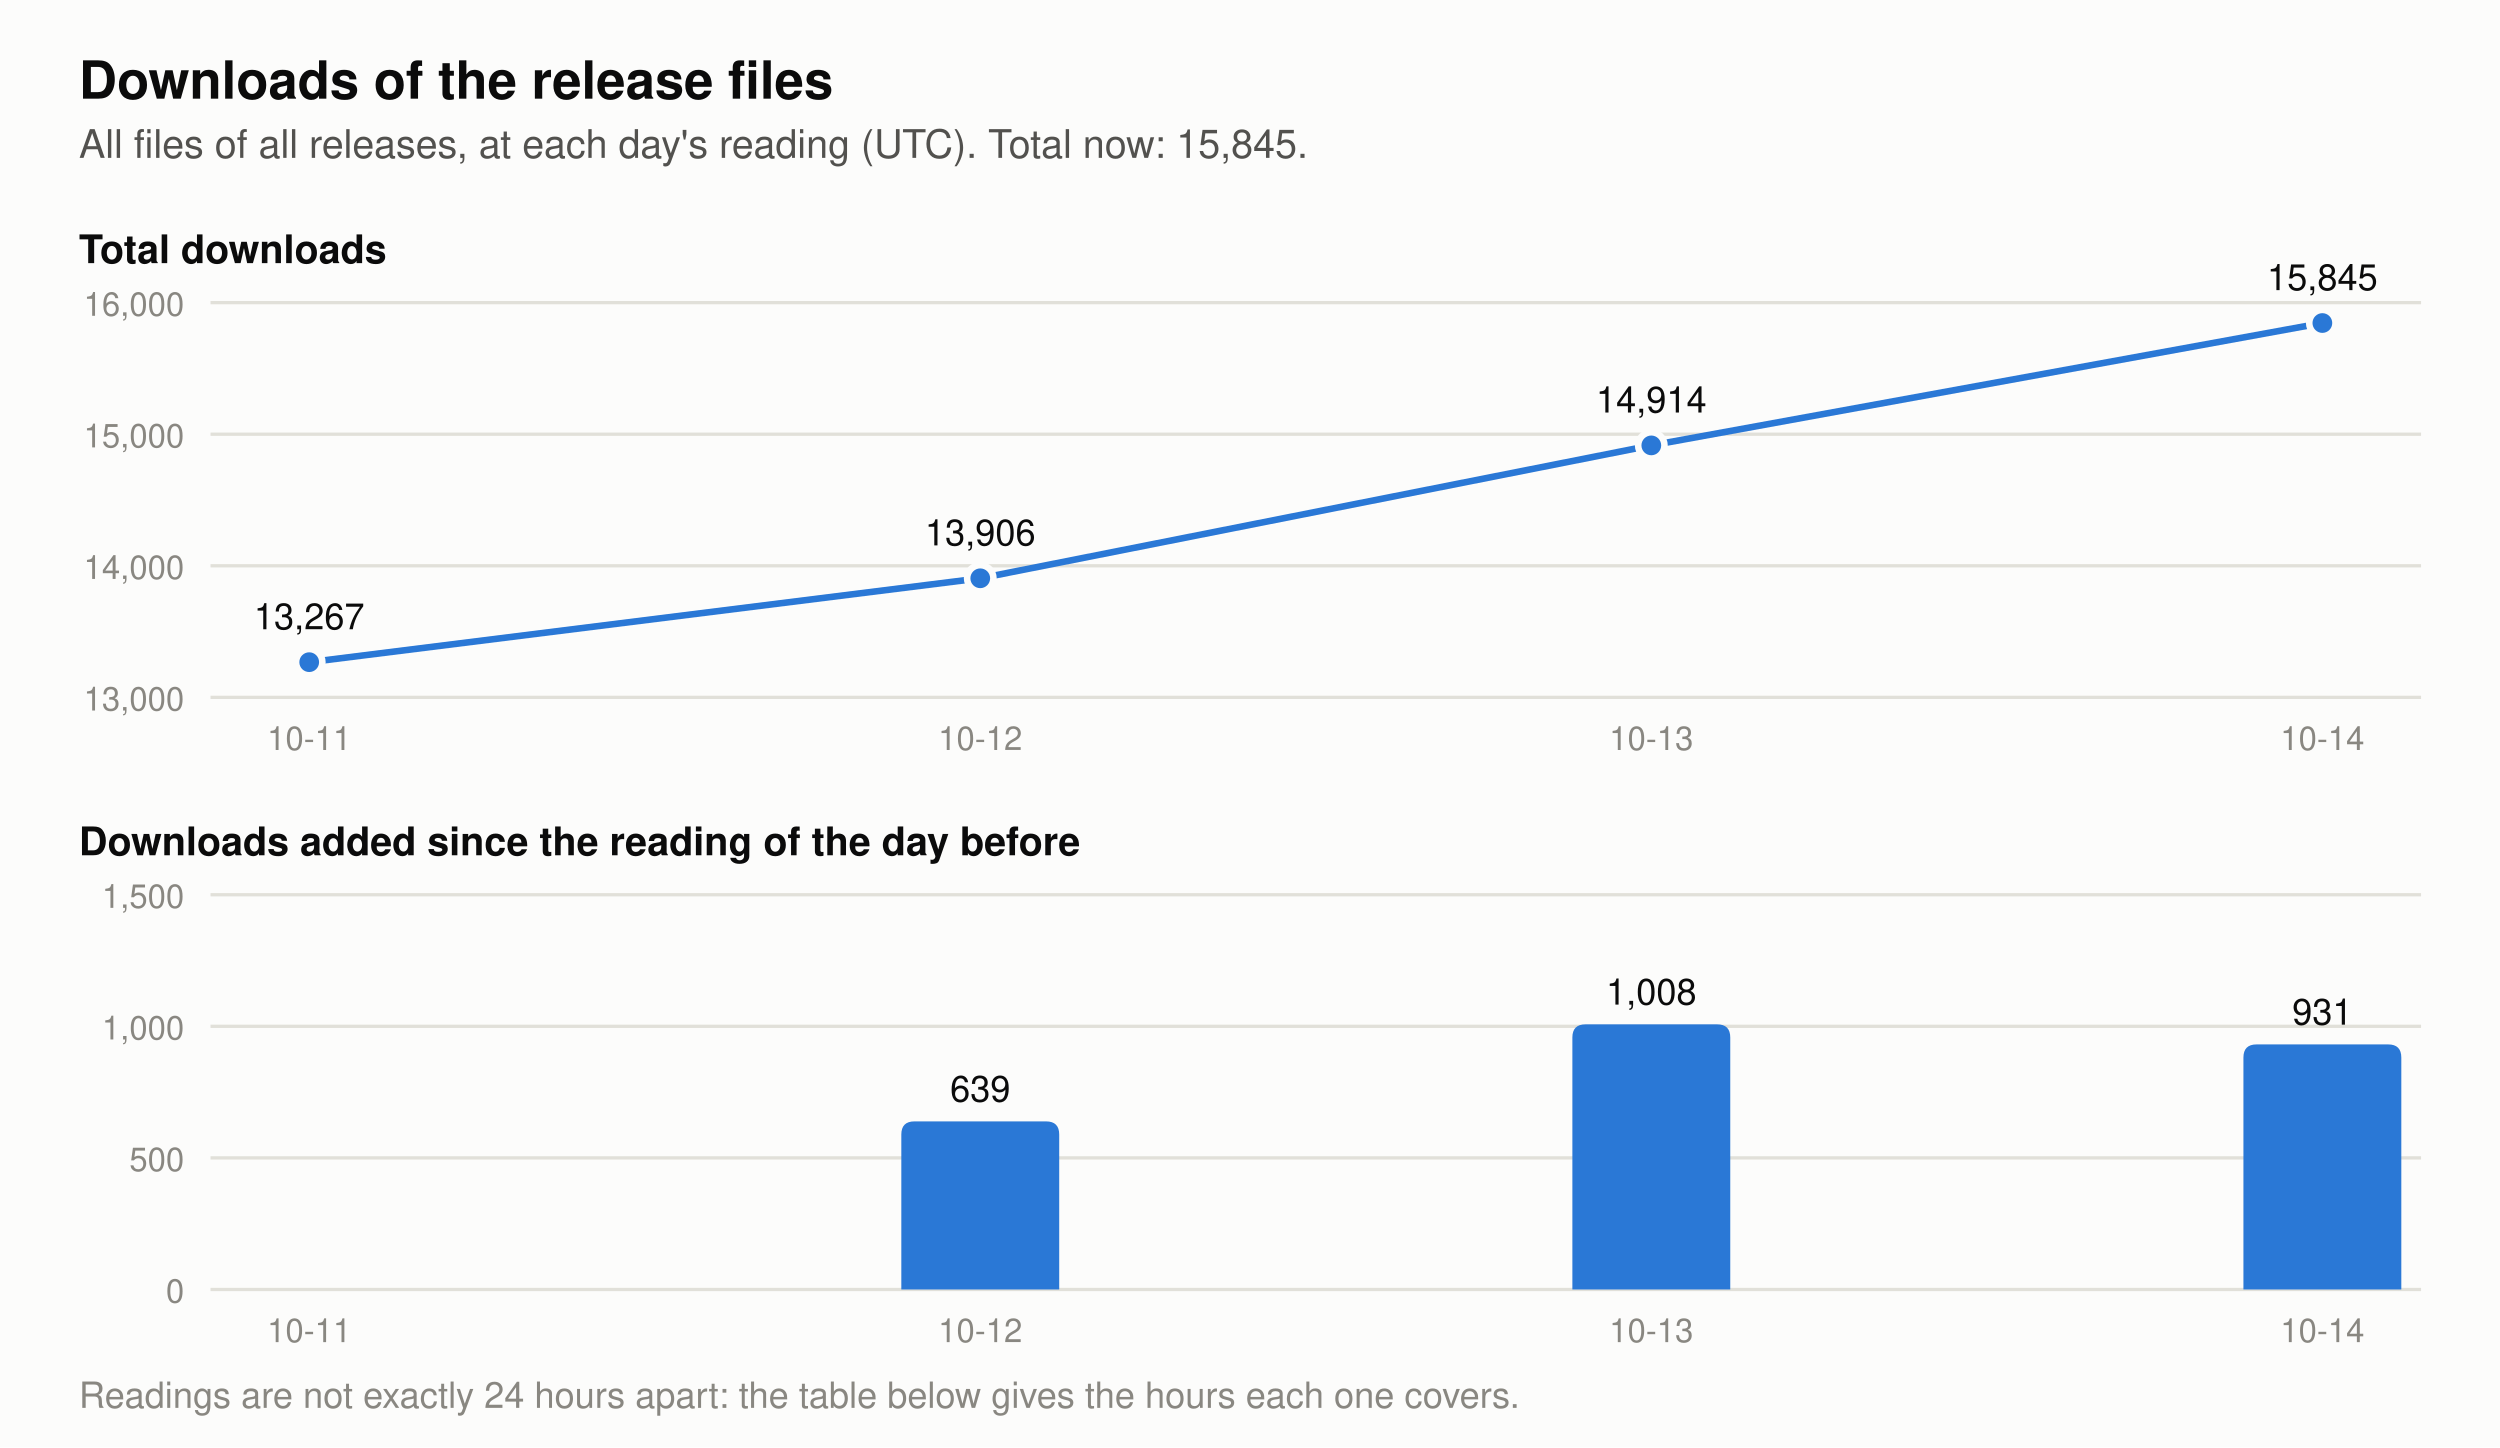
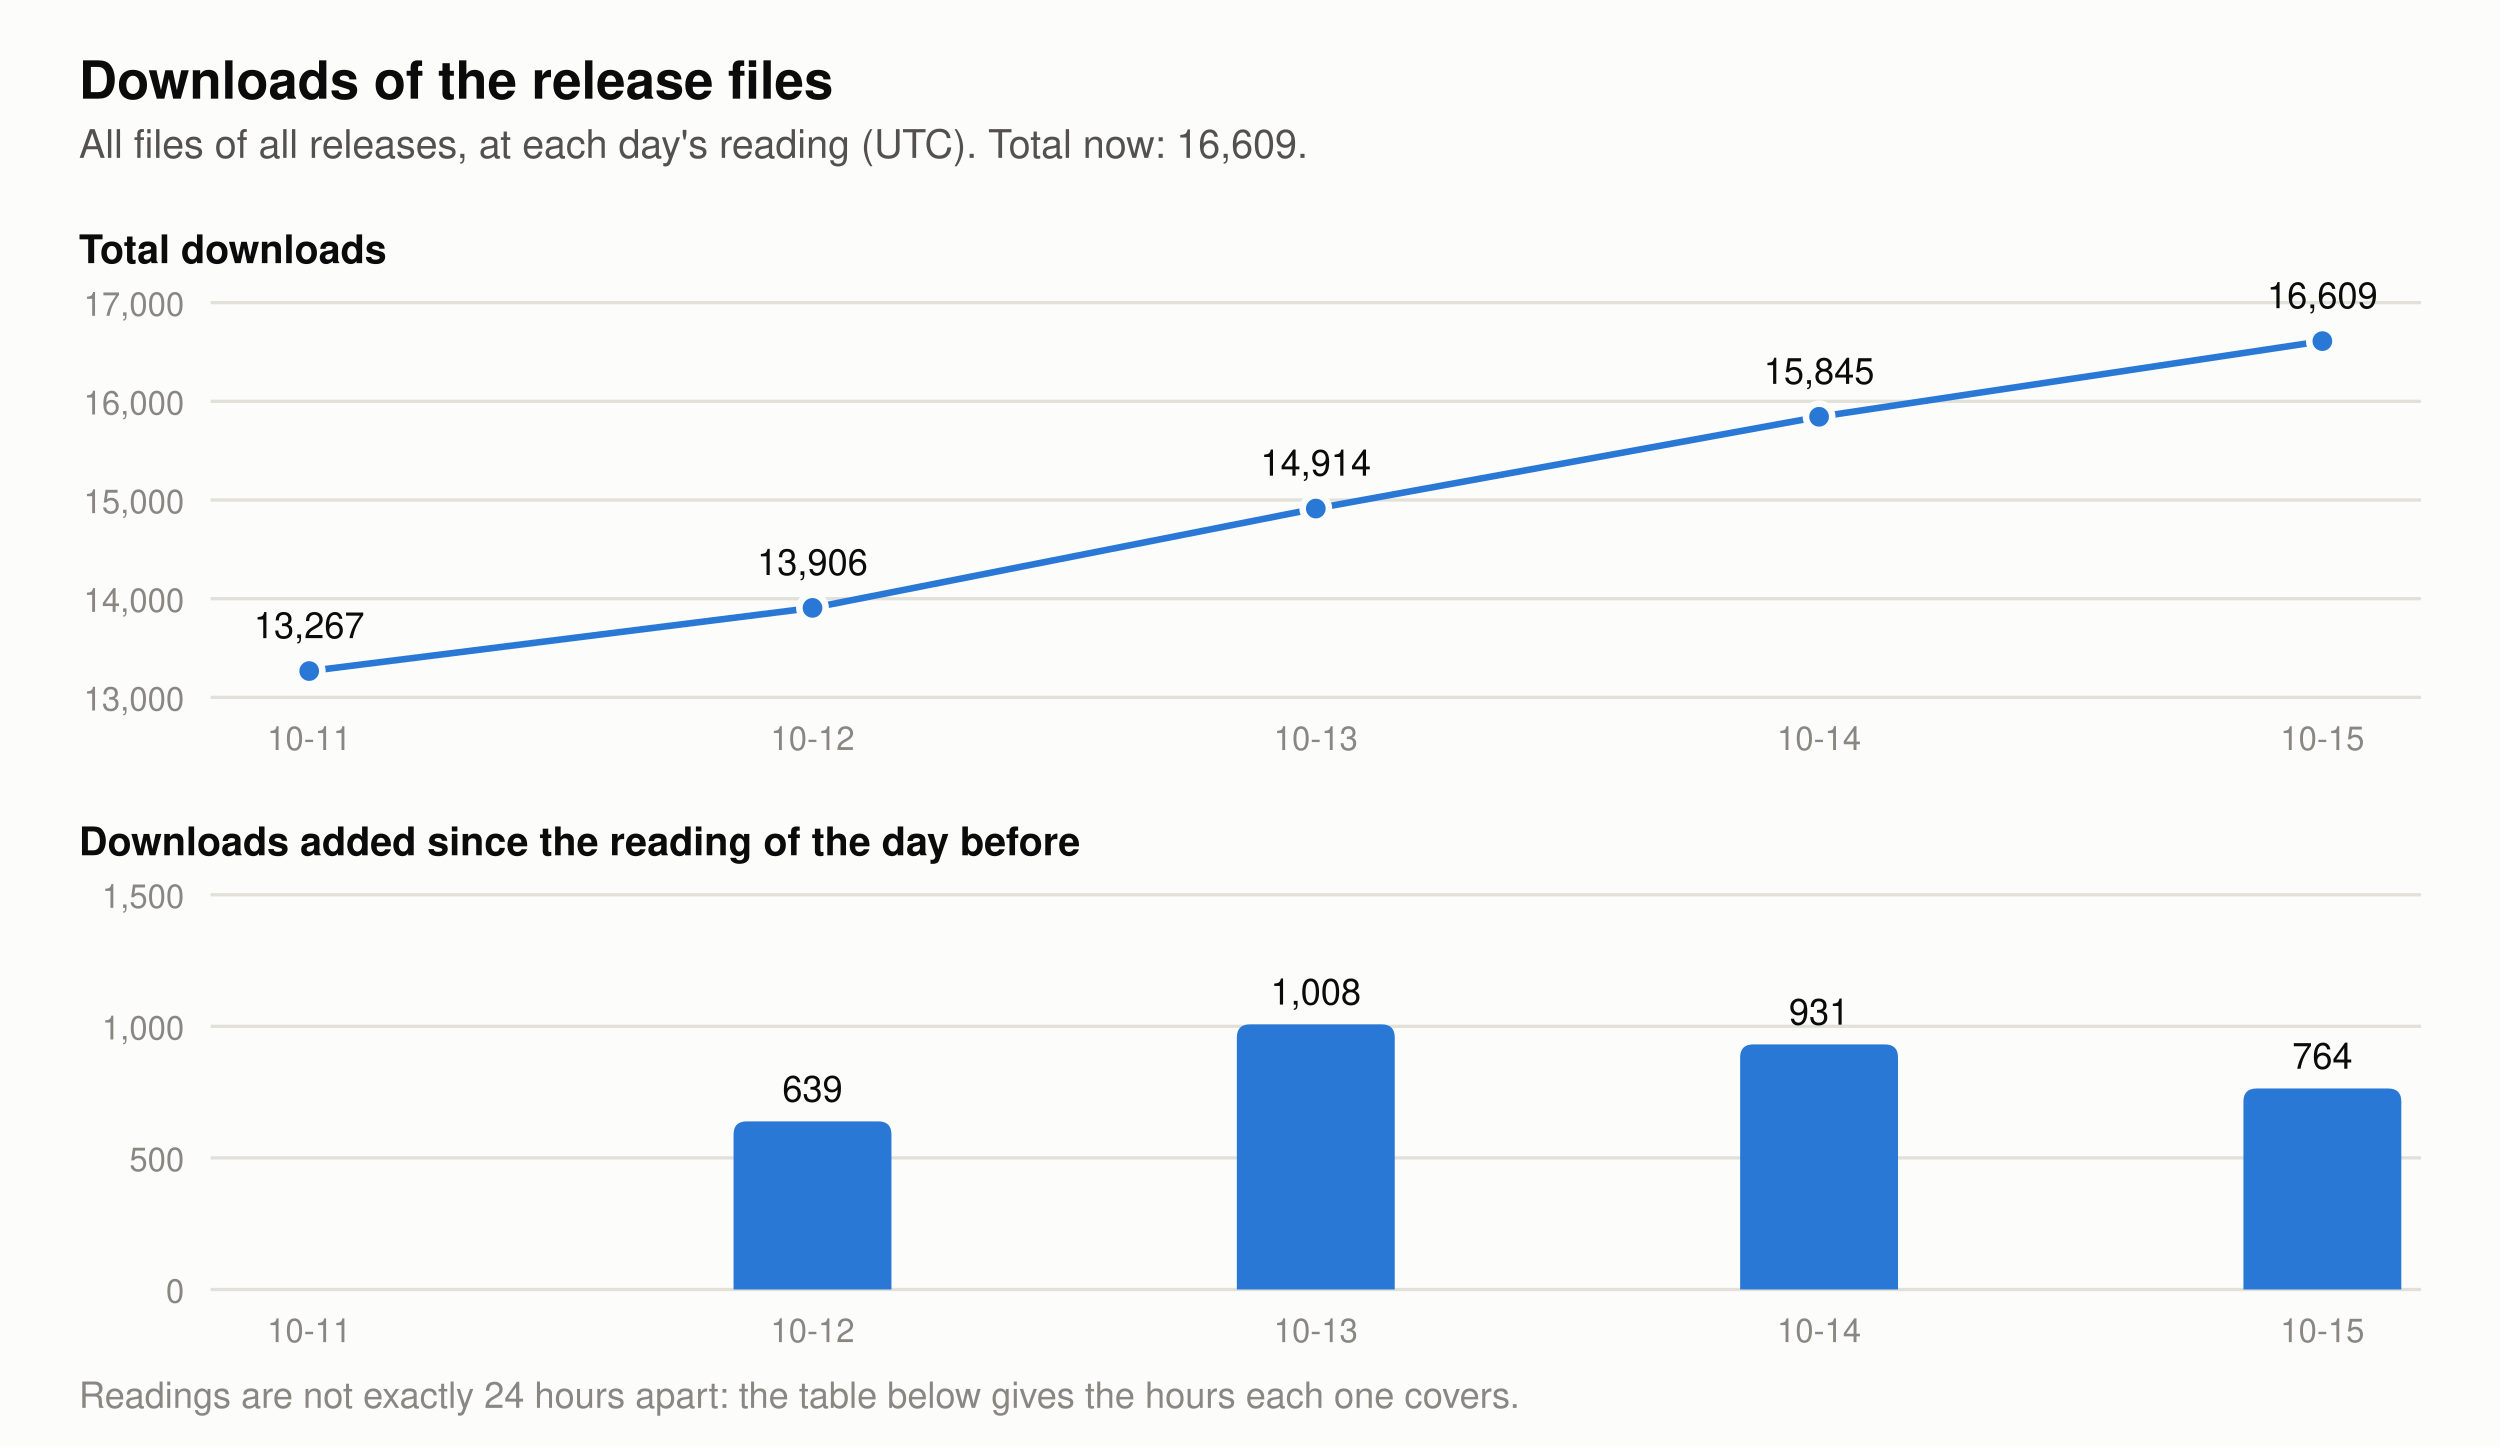
- <svg xmlns="http://www.w3.org/2000/svg" viewBox="0 0 760 440" width="760" height="440" role="img" aria-label="Two charts of the downloads of the release files. Total at each day's reading: 2026-10-11 13,267, 2026-10-12 13,906, 2026-10-13 14,914, 2026-10-14 15,845. Downloads added per day: 2026-10-12 639, 2026-10-13 1,008, 2026-10-14 931.">
+ <svg xmlns="http://www.w3.org/2000/svg" viewBox="0 0 760 440" width="760" height="440" role="img" aria-label="Two charts of the downloads of the release files. Total at each day's reading: 2026-10-11 13,267, 2026-10-12 13,906, 2026-10-13 14,914, 2026-10-14 15,845, 2026-10-15 16,609. Downloads added per day: 2026-10-12 639, 2026-10-13 1,008, 2026-10-14 931, 2026-10-15 764.">
  <rect width="760" height="440" fill="#fcfcfb" />
  <text x="24.0" y="30.0" font-family="-apple-system, 'Segoe UI', Helvetica, Arial, sans-serif" font-size="16" font-weight="600" text-anchor="start" fill="#0b0b0b">Downloads of the release files</text>
-   <text x="24.0" y="48.0" font-family="-apple-system, 'Segoe UI', Helvetica, Arial, sans-serif" font-size="12" text-anchor="start" fill="#52514e">All files of all releases, at each day's reading (UTC). Total now: 15,845.</text>
+   <text x="24.0" y="48.0" font-family="-apple-system, 'Segoe UI', Helvetica, Arial, sans-serif" font-size="12" text-anchor="start" fill="#52514e">All files of all releases, at each day's reading (UTC). Total now: 16,609.</text>
  <text x="24.0" y="80.0" font-family="-apple-system, 'Segoe UI', Helvetica, Arial, sans-serif" font-size="12" font-weight="600" text-anchor="start" fill="#0b0b0b">Total downloads</text>
  <line x1="64" y1="212.0" x2="736" y2="212.0" stroke="#e1e0d9" stroke-width="1" />
  <text x="56.0" y="216.0" font-family="-apple-system, 'Segoe UI', Helvetica, Arial, sans-serif" font-size="10" text-anchor="end" fill="#898781">13,000</text>
-   <line x1="64" y1="172.0" x2="736" y2="172.0" stroke="#e1e0d9" stroke-width="1" />
-   <text x="56.0" y="176.0" font-family="-apple-system, 'Segoe UI', Helvetica, Arial, sans-serif" font-size="10" text-anchor="end" fill="#898781">14,000</text>
-   <line x1="64" y1="132.0" x2="736" y2="132.0" stroke="#e1e0d9" stroke-width="1" />
-   <text x="56.0" y="136.0" font-family="-apple-system, 'Segoe UI', Helvetica, Arial, sans-serif" font-size="10" text-anchor="end" fill="#898781">15,000</text>
+   <line x1="64" y1="182.0" x2="736" y2="182.0" stroke="#e1e0d9" stroke-width="1" />
+   <text x="56.0" y="186.0" font-family="-apple-system, 'Segoe UI', Helvetica, Arial, sans-serif" font-size="10" text-anchor="end" fill="#898781">14,000</text>
+   <line x1="64" y1="152.0" x2="736" y2="152.0" stroke="#e1e0d9" stroke-width="1" />
+   <text x="56.0" y="156.0" font-family="-apple-system, 'Segoe UI', Helvetica, Arial, sans-serif" font-size="10" text-anchor="end" fill="#898781">15,000</text>
+   <line x1="64" y1="122.0" x2="736" y2="122.0" stroke="#e1e0d9" stroke-width="1" />
+   <text x="56.0" y="126.0" font-family="-apple-system, 'Segoe UI', Helvetica, Arial, sans-serif" font-size="10" text-anchor="end" fill="#898781">16,000</text>
  <line x1="64" y1="92.0" x2="736" y2="92.0" stroke="#e1e0d9" stroke-width="1" />
-   <text x="56.0" y="96.0" font-family="-apple-system, 'Segoe UI', Helvetica, Arial, sans-serif" font-size="10" text-anchor="end" fill="#898781">16,000</text>
-   <polyline points="94.0,201.3 298.0,175.8 502.0,135.4 706.0,98.2" fill="none" stroke="#2a78d6" stroke-width="2" stroke-linejoin="round" />
-   <circle cx="94.0" cy="201.3" r="4" fill="#2a78d6" stroke="#fcfcfb" stroke-width="2" />
-   <text x="94.0" y="191.3" font-family="-apple-system, 'Segoe UI', Helvetica, Arial, sans-serif" font-size="11" text-anchor="middle" fill="#0b0b0b">13,267</text>
-   <circle cx="298.0" cy="175.8" r="4" fill="#2a78d6" stroke="#fcfcfb" stroke-width="2" />
-   <text x="298.0" y="165.8" font-family="-apple-system, 'Segoe UI', Helvetica, Arial, sans-serif" font-size="11" text-anchor="middle" fill="#0b0b0b">13,906</text>
-   <circle cx="502.0" cy="135.4" r="4" fill="#2a78d6" stroke="#fcfcfb" stroke-width="2" />
-   <text x="502.0" y="125.4" font-family="-apple-system, 'Segoe UI', Helvetica, Arial, sans-serif" font-size="11" text-anchor="middle" fill="#0b0b0b">14,914</text>
-   <circle cx="706.0" cy="98.2" r="4" fill="#2a78d6" stroke="#fcfcfb" stroke-width="2" />
-   <text x="706.0" y="88.2" font-family="-apple-system, 'Segoe UI', Helvetica, Arial, sans-serif" font-size="11" text-anchor="middle" fill="#0b0b0b">15,845</text>
+   <text x="56.0" y="96.0" font-family="-apple-system, 'Segoe UI', Helvetica, Arial, sans-serif" font-size="10" text-anchor="end" fill="#898781">17,000</text>
+   <polyline points="94.0,204.0 247.0,184.8 400.0,154.6 553.0,126.7 706.0,103.7" fill="none" stroke="#2a78d6" stroke-width="2" stroke-linejoin="round" />
+   <circle cx="94.0" cy="204.0" r="4" fill="#2a78d6" stroke="#fcfcfb" stroke-width="2" />
+   <text x="94.0" y="194.0" font-family="-apple-system, 'Segoe UI', Helvetica, Arial, sans-serif" font-size="11" text-anchor="middle" fill="#0b0b0b">13,267</text>
+   <circle cx="247.0" cy="184.8" r="4" fill="#2a78d6" stroke="#fcfcfb" stroke-width="2" />
+   <text x="247.0" y="174.8" font-family="-apple-system, 'Segoe UI', Helvetica, Arial, sans-serif" font-size="11" text-anchor="middle" fill="#0b0b0b">13,906</text>
+   <circle cx="400.0" cy="154.6" r="4" fill="#2a78d6" stroke="#fcfcfb" stroke-width="2" />
+   <text x="400.0" y="144.6" font-family="-apple-system, 'Segoe UI', Helvetica, Arial, sans-serif" font-size="11" text-anchor="middle" fill="#0b0b0b">14,914</text>
+   <circle cx="553.0" cy="126.7" r="4" fill="#2a78d6" stroke="#fcfcfb" stroke-width="2" />
+   <text x="553.0" y="116.7" font-family="-apple-system, 'Segoe UI', Helvetica, Arial, sans-serif" font-size="11" text-anchor="middle" fill="#0b0b0b">15,845</text>
+   <circle cx="706.0" cy="103.7" r="4" fill="#2a78d6" stroke="#fcfcfb" stroke-width="2" />
+   <text x="706.0" y="93.7" font-family="-apple-system, 'Segoe UI', Helvetica, Arial, sans-serif" font-size="11" text-anchor="middle" fill="#0b0b0b">16,609</text>
  <text x="24.0" y="260.0" font-family="-apple-system, 'Segoe UI', Helvetica, Arial, sans-serif" font-size="12" font-weight="600" text-anchor="start" fill="#0b0b0b">Downloads added since the reading of the day before</text>
  <line x1="64" y1="392.0" x2="736" y2="392.0" stroke="#e1e0d9" stroke-width="1" />
  <text x="56.0" y="396.0" font-family="-apple-system, 'Segoe UI', Helvetica, Arial, sans-serif" font-size="10" text-anchor="end" fill="#898781">0</text>
  <line x1="64" y1="352.0" x2="736" y2="352.0" stroke="#e1e0d9" stroke-width="1" />
  <text x="56.0" y="356.0" font-family="-apple-system, 'Segoe UI', Helvetica, Arial, sans-serif" font-size="10" text-anchor="end" fill="#898781">500</text>
  <line x1="64" y1="312.0" x2="736" y2="312.0" stroke="#e1e0d9" stroke-width="1" />
  <text x="56.0" y="316.0" font-family="-apple-system, 'Segoe UI', Helvetica, Arial, sans-serif" font-size="10" text-anchor="end" fill="#898781">1,000</text>
  <line x1="64" y1="272.0" x2="736" y2="272.0" stroke="#e1e0d9" stroke-width="1" />
  <text x="56.0" y="276.0" font-family="-apple-system, 'Segoe UI', Helvetica, Arial, sans-serif" font-size="10" text-anchor="end" fill="#898781">1,500</text>
-   <path d="M274.0,392 v-47.1 q0,-4 4,-4 h40.0 q4,0 4,4 v47.1 z" fill="#2a78d6" />
-   <text x="298.0" y="334.9" font-family="-apple-system, 'Segoe UI', Helvetica, Arial, sans-serif" font-size="11" text-anchor="middle" fill="#0b0b0b">639</text>
-   <path d="M478.0,392 v-76.6 q0,-4 4,-4 h40.0 q4,0 4,4 v76.6 z" fill="#2a78d6" />
-   <text x="502.0" y="305.4" font-family="-apple-system, 'Segoe UI', Helvetica, Arial, sans-serif" font-size="11" text-anchor="middle" fill="#0b0b0b">1,008</text>
-   <path d="M682.0,392 v-70.5 q0,-4 4,-4 h40.0 q4,0 4,4 v70.5 z" fill="#2a78d6" />
-   <text x="706.0" y="311.5" font-family="-apple-system, 'Segoe UI', Helvetica, Arial, sans-serif" font-size="11" text-anchor="middle" fill="#0b0b0b">931</text>
+   <path d="M223.0,392 v-47.1 q0,-4 4,-4 h40.0 q4,0 4,4 v47.1 z" fill="#2a78d6" />
+   <text x="247.0" y="334.9" font-family="-apple-system, 'Segoe UI', Helvetica, Arial, sans-serif" font-size="11" text-anchor="middle" fill="#0b0b0b">639</text>
+   <path d="M376.0,392 v-76.6 q0,-4 4,-4 h40.0 q4,0 4,4 v76.6 z" fill="#2a78d6" />
+   <text x="400.0" y="305.4" font-family="-apple-system, 'Segoe UI', Helvetica, Arial, sans-serif" font-size="11" text-anchor="middle" fill="#0b0b0b">1,008</text>
+   <path d="M529.0,392 v-70.5 q0,-4 4,-4 h40.0 q4,0 4,4 v70.5 z" fill="#2a78d6" />
+   <text x="553.0" y="311.5" font-family="-apple-system, 'Segoe UI', Helvetica, Arial, sans-serif" font-size="11" text-anchor="middle" fill="#0b0b0b">931</text>
+   <path d="M682.0,392 v-57.1 q0,-4 4,-4 h40.0 q4,0 4,4 v57.1 z" fill="#2a78d6" />
+   <text x="706.0" y="324.9" font-family="-apple-system, 'Segoe UI', Helvetica, Arial, sans-serif" font-size="11" text-anchor="middle" fill="#0b0b0b">764</text>
  <text x="94.0" y="228.0" font-family="-apple-system, 'Segoe UI', Helvetica, Arial, sans-serif" font-size="10" text-anchor="middle" fill="#898781">10-11</text>
  <text x="94.0" y="408.0" font-family="-apple-system, 'Segoe UI', Helvetica, Arial, sans-serif" font-size="10" text-anchor="middle" fill="#898781">10-11</text>
-   <text x="298.0" y="228.0" font-family="-apple-system, 'Segoe UI', Helvetica, Arial, sans-serif" font-size="10" text-anchor="middle" fill="#898781">10-12</text>
-   <text x="298.0" y="408.0" font-family="-apple-system, 'Segoe UI', Helvetica, Arial, sans-serif" font-size="10" text-anchor="middle" fill="#898781">10-12</text>
-   <text x="502.0" y="228.0" font-family="-apple-system, 'Segoe UI', Helvetica, Arial, sans-serif" font-size="10" text-anchor="middle" fill="#898781">10-13</text>
-   <text x="502.0" y="408.0" font-family="-apple-system, 'Segoe UI', Helvetica, Arial, sans-serif" font-size="10" text-anchor="middle" fill="#898781">10-13</text>
-   <text x="706.0" y="228.0" font-family="-apple-system, 'Segoe UI', Helvetica, Arial, sans-serif" font-size="10" text-anchor="middle" fill="#898781">10-14</text>
-   <text x="706.0" y="408.0" font-family="-apple-system, 'Segoe UI', Helvetica, Arial, sans-serif" font-size="10" text-anchor="middle" fill="#898781">10-14</text>
+   <text x="247.0" y="228.0" font-family="-apple-system, 'Segoe UI', Helvetica, Arial, sans-serif" font-size="10" text-anchor="middle" fill="#898781">10-12</text>
+   <text x="247.0" y="408.0" font-family="-apple-system, 'Segoe UI', Helvetica, Arial, sans-serif" font-size="10" text-anchor="middle" fill="#898781">10-12</text>
+   <text x="400.0" y="228.0" font-family="-apple-system, 'Segoe UI', Helvetica, Arial, sans-serif" font-size="10" text-anchor="middle" fill="#898781">10-13</text>
+   <text x="400.0" y="408.0" font-family="-apple-system, 'Segoe UI', Helvetica, Arial, sans-serif" font-size="10" text-anchor="middle" fill="#898781">10-13</text>
+   <text x="553.0" y="228.0" font-family="-apple-system, 'Segoe UI', Helvetica, Arial, sans-serif" font-size="10" text-anchor="middle" fill="#898781">10-14</text>
+   <text x="553.0" y="408.0" font-family="-apple-system, 'Segoe UI', Helvetica, Arial, sans-serif" font-size="10" text-anchor="middle" fill="#898781">10-14</text>
+   <text x="706.0" y="228.0" font-family="-apple-system, 'Segoe UI', Helvetica, Arial, sans-serif" font-size="10" text-anchor="middle" fill="#898781">10-15</text>
+   <text x="706.0" y="408.0" font-family="-apple-system, 'Segoe UI', Helvetica, Arial, sans-serif" font-size="10" text-anchor="middle" fill="#898781">10-15</text>
  <text x="24.0" y="428.0" font-family="-apple-system, 'Segoe UI', Helvetica, Arial, sans-serif" font-size="11" text-anchor="start" fill="#898781">Readings are not exactly 24 hours apart: the table below gives the hours each one covers.</text>
</svg>
